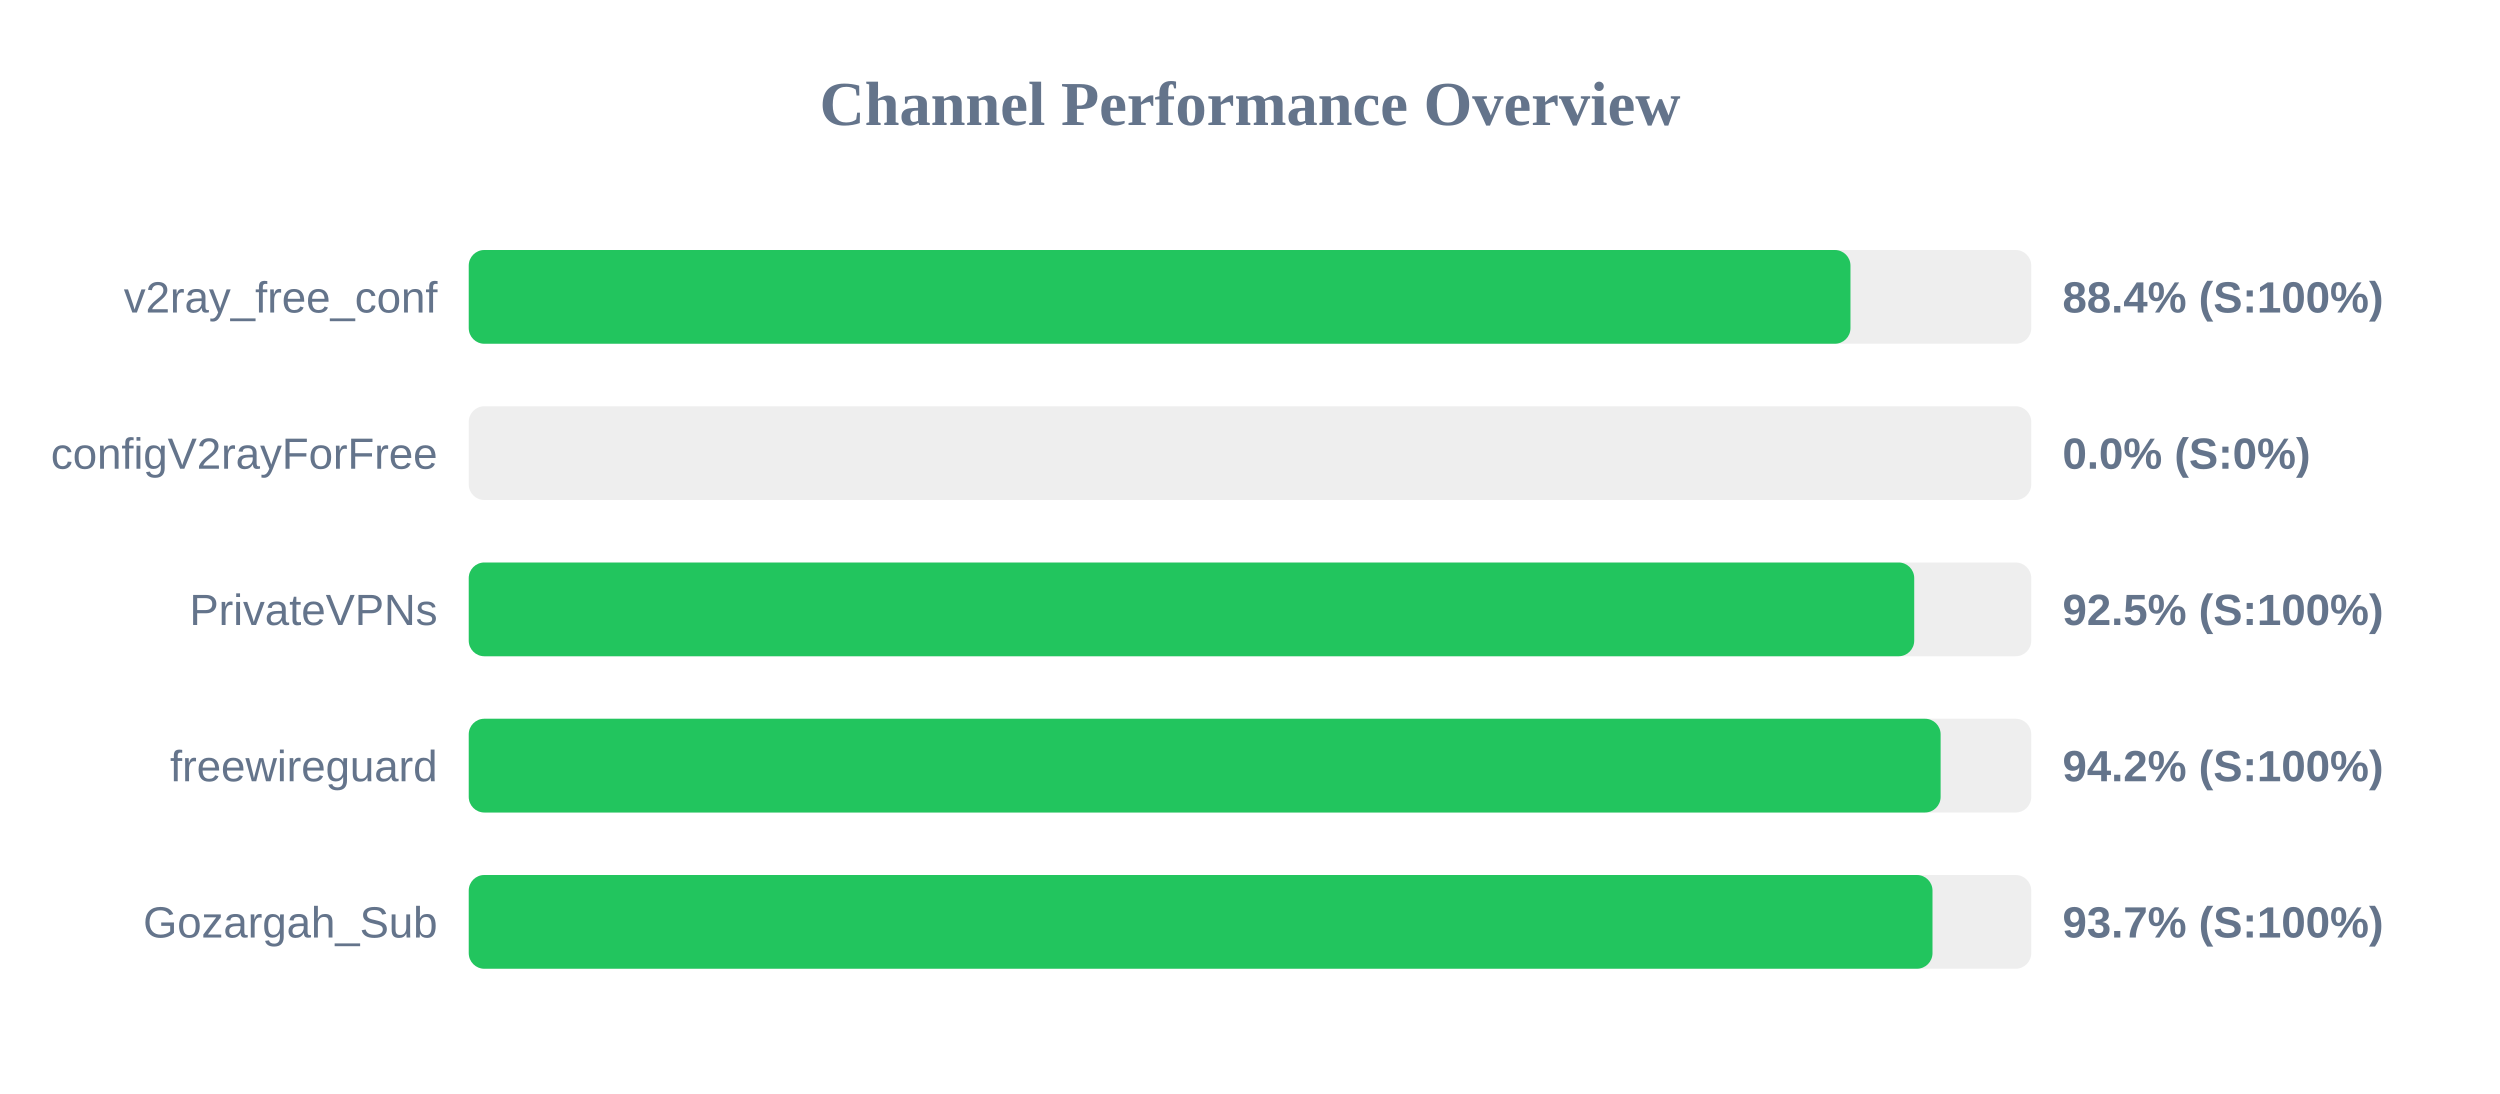
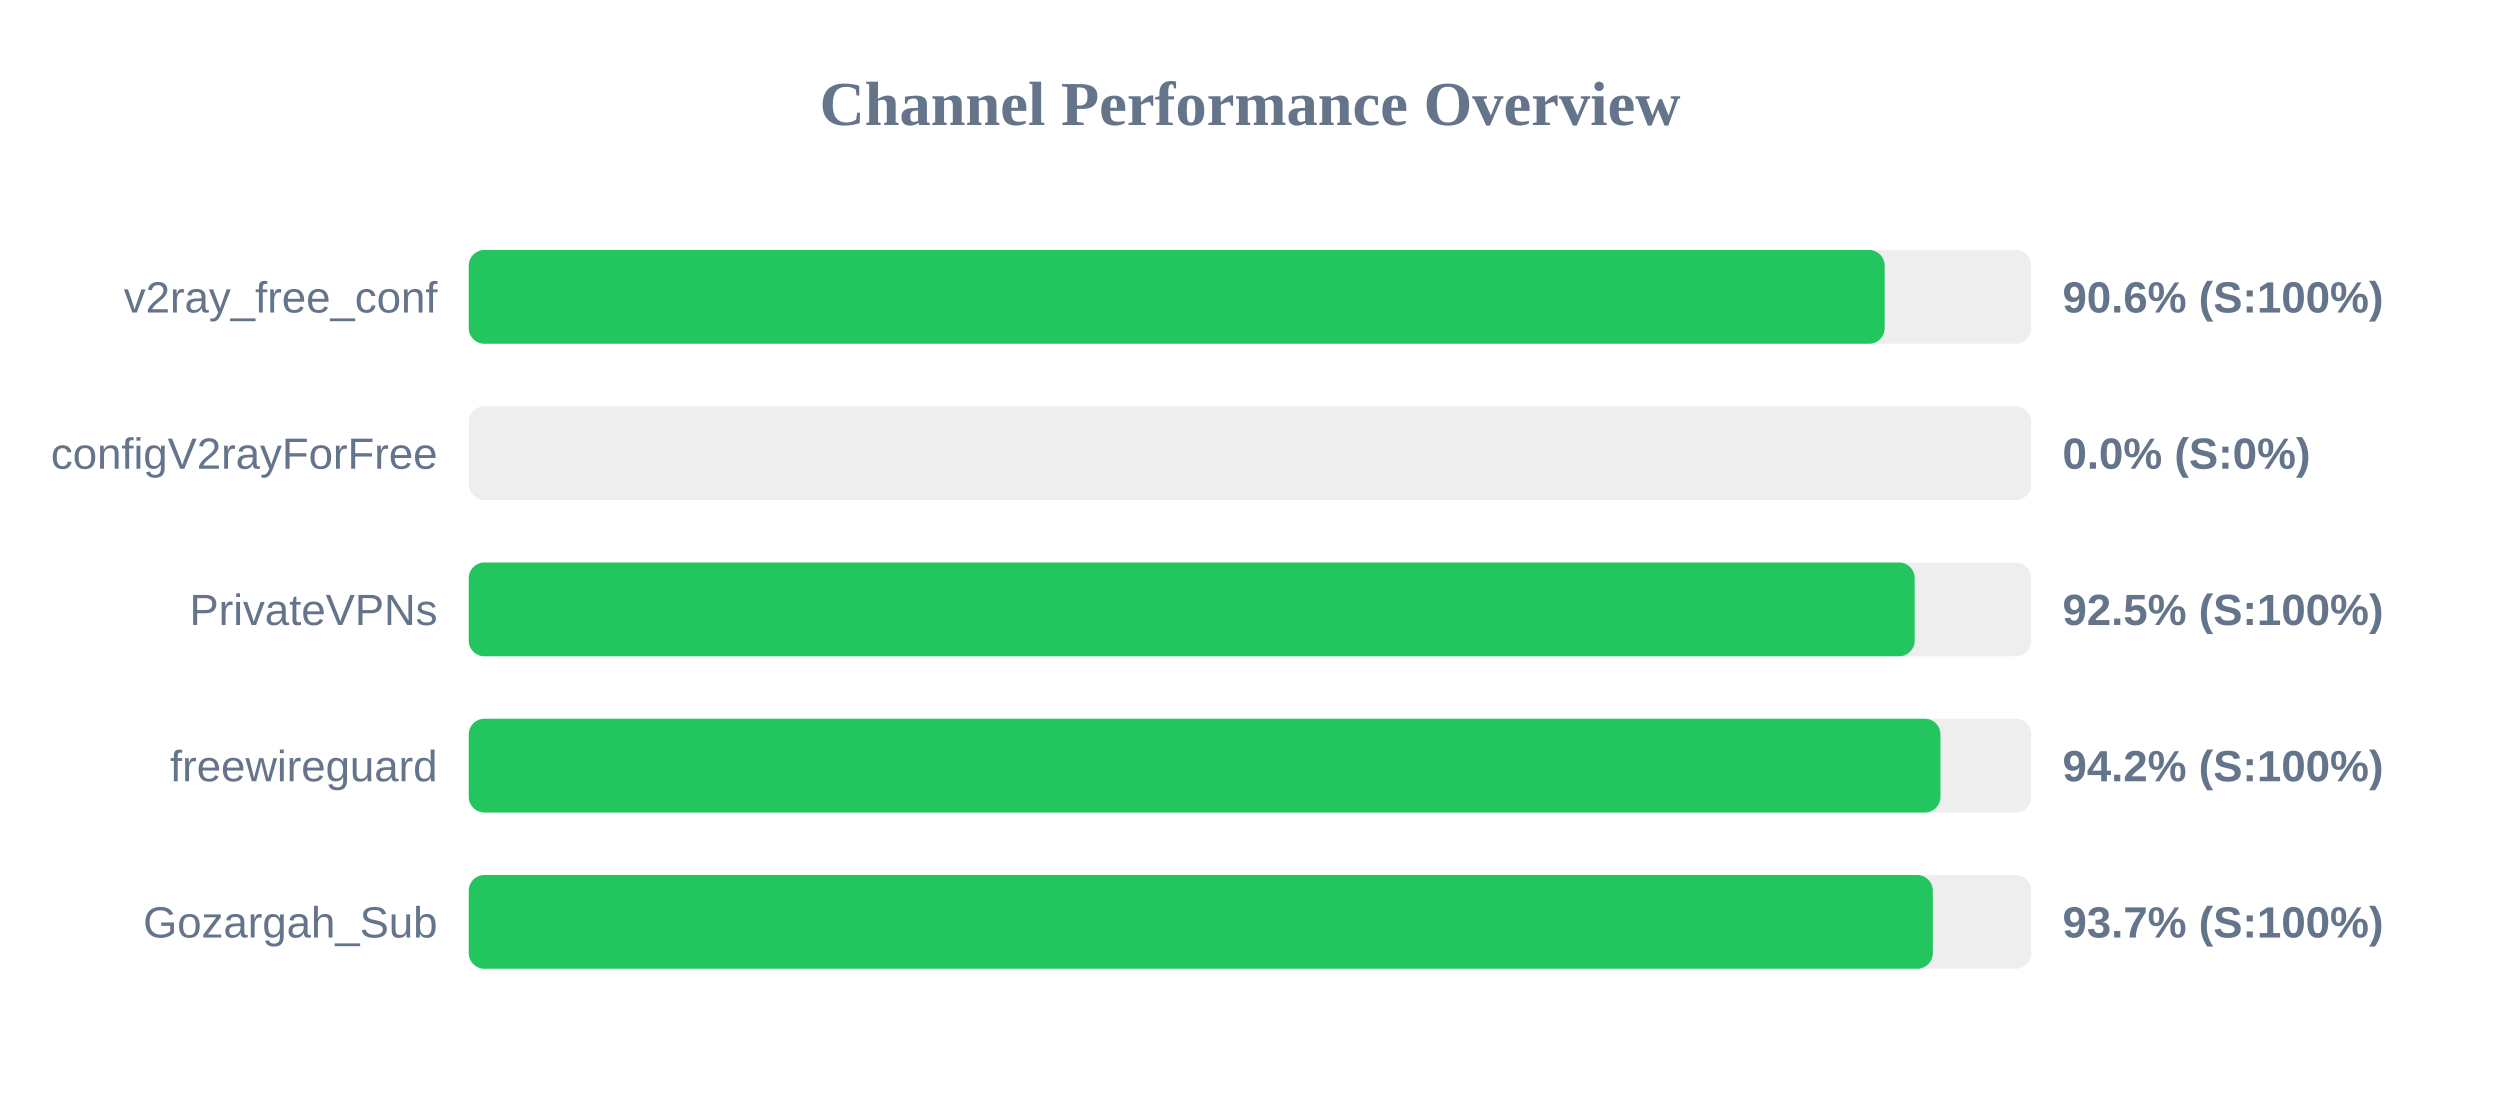
<svg xmlns="http://www.w3.org/2000/svg" width="800" height="350" version="1.1">
  <style>
        .row { font: 14px Arial; fill: #64748b; }
        .score { font: bold 14px Arial; fill: #64748b; }
    </style>
  <text x="400" y="40" text-anchor="middle" font-size="20px" font-weight="bold" fill="#64748b">Channel Performance Overview</text>
  <rect x="150" y="80" width="500" height="30" fill="#eee" rx="5" />
-   <rect x="150" y="80" width="442.15" height="30" fill="#22c55e" rx="5" />
+   <rect x="150" y="80" width="453.1" height="30" fill="#22c55e" rx="5" />
  <text x="140" y="100" text-anchor="end" class="row">v2ray_free_conf</text>
-   <text x="660" y="100" text-anchor="start" class="score">88.4% (S:100%)</text>
+   <text x="660" y="100" text-anchor="start" class="score">90.6% (S:100%)</text>
  <rect x="150" y="130" width="500" height="30" fill="#eee" rx="5" />
  <rect x="150" y="130" width="0.0" height="30" fill="#ef4444" rx="5" />
  <text x="140" y="150" text-anchor="end" class="row">configV2rayForFree</text>
  <text x="660" y="150" text-anchor="start" class="score">0.0% (S:0%)</text>
  <rect x="150" y="180" width="500" height="30" fill="#eee" rx="5" />
-   <rect x="150" y="180" width="462.55" height="30" fill="#22c55e" rx="5" />
+   <rect x="150" y="180" width="462.7" height="30" fill="#22c55e" rx="5" />
  <text x="140" y="200" text-anchor="end" class="row">PrivateVPNs</text>
  <text x="660" y="200" text-anchor="start" class="score">92.5% (S:100%)</text>
  <rect x="150" y="230" width="500" height="30" fill="#eee" rx="5" />
-   <rect x="150" y="230" width="471.0" height="30" fill="#22c55e" rx="5" />
+   <rect x="150" y="230" width="470.95" height="30" fill="#22c55e" rx="5" />
  <text x="140" y="250" text-anchor="end" class="row">freewireguard</text>
  <text x="660" y="250" text-anchor="start" class="score">94.2% (S:100%)</text>
  <rect x="150" y="280" width="500" height="30" fill="#eee" rx="5" />
-   <rect x="150" y="280" width="468.4" height="30" fill="#22c55e" rx="5" />
+   <rect x="150" y="280" width="468.5" height="30" fill="#22c55e" rx="5" />
  <text x="140" y="300" text-anchor="end" class="row">Gozargah_Sub</text>
  <text x="660" y="300" text-anchor="start" class="score">93.7% (S:100%)</text>
</svg>
